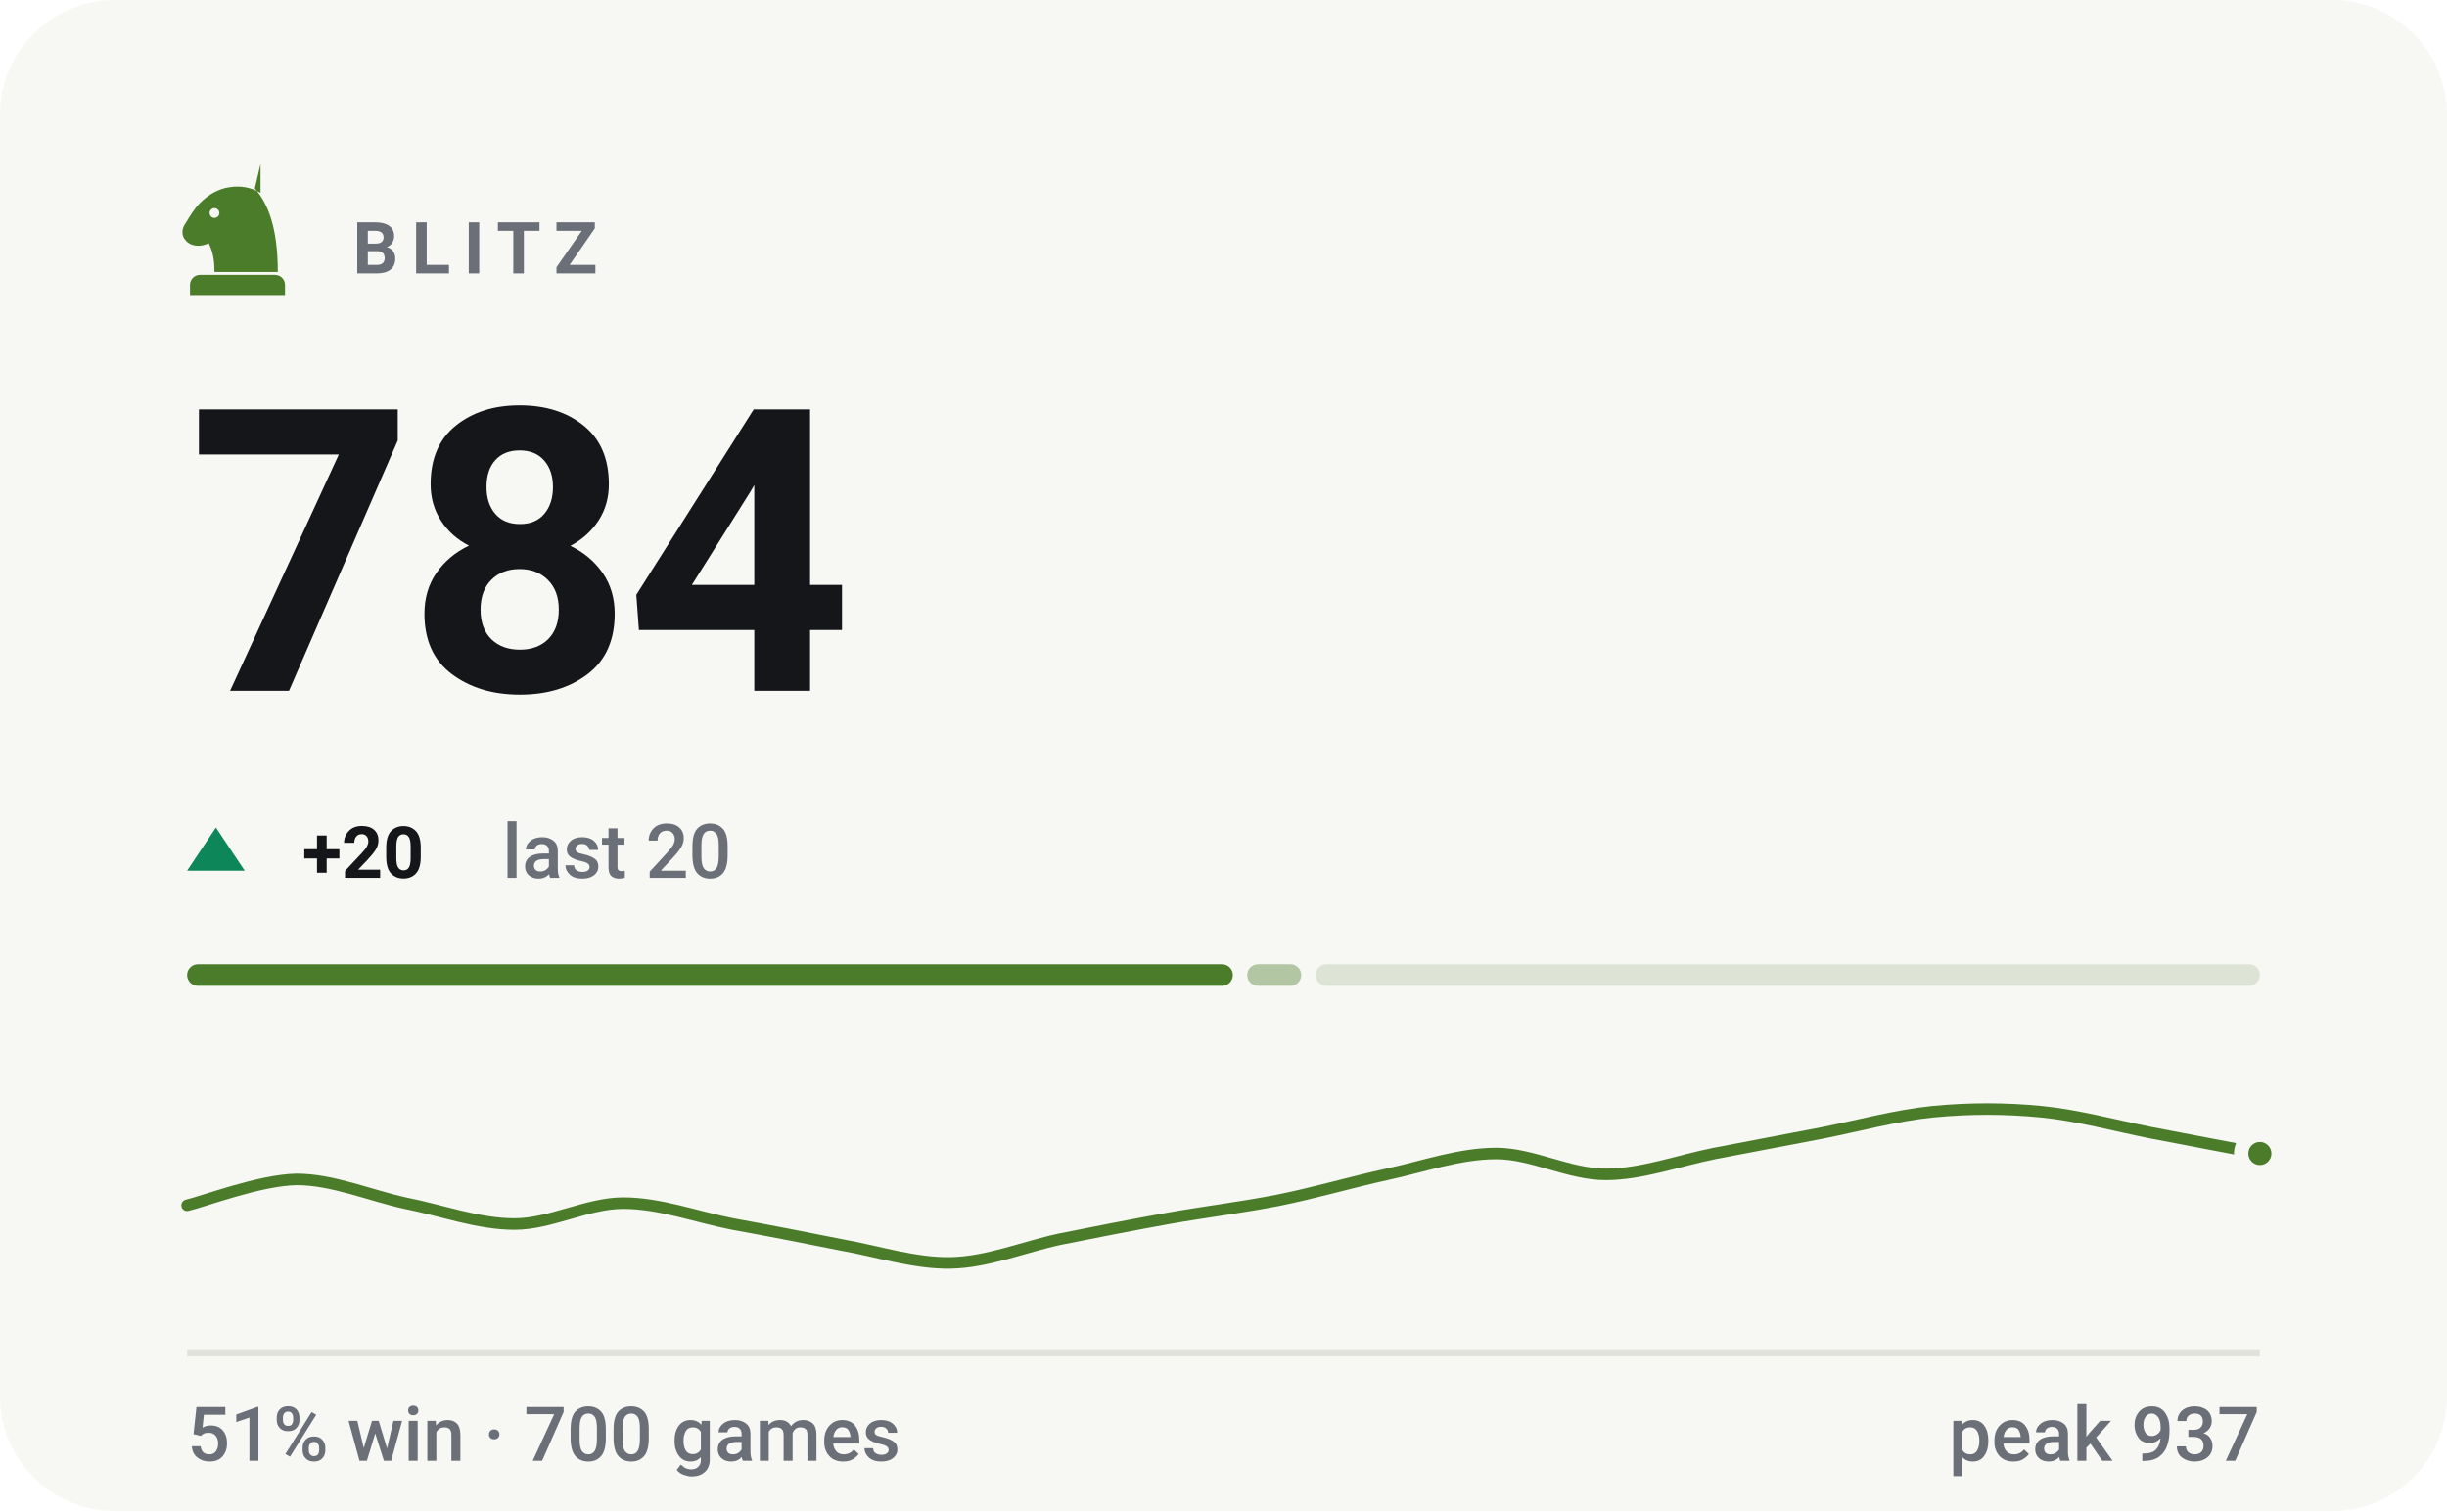
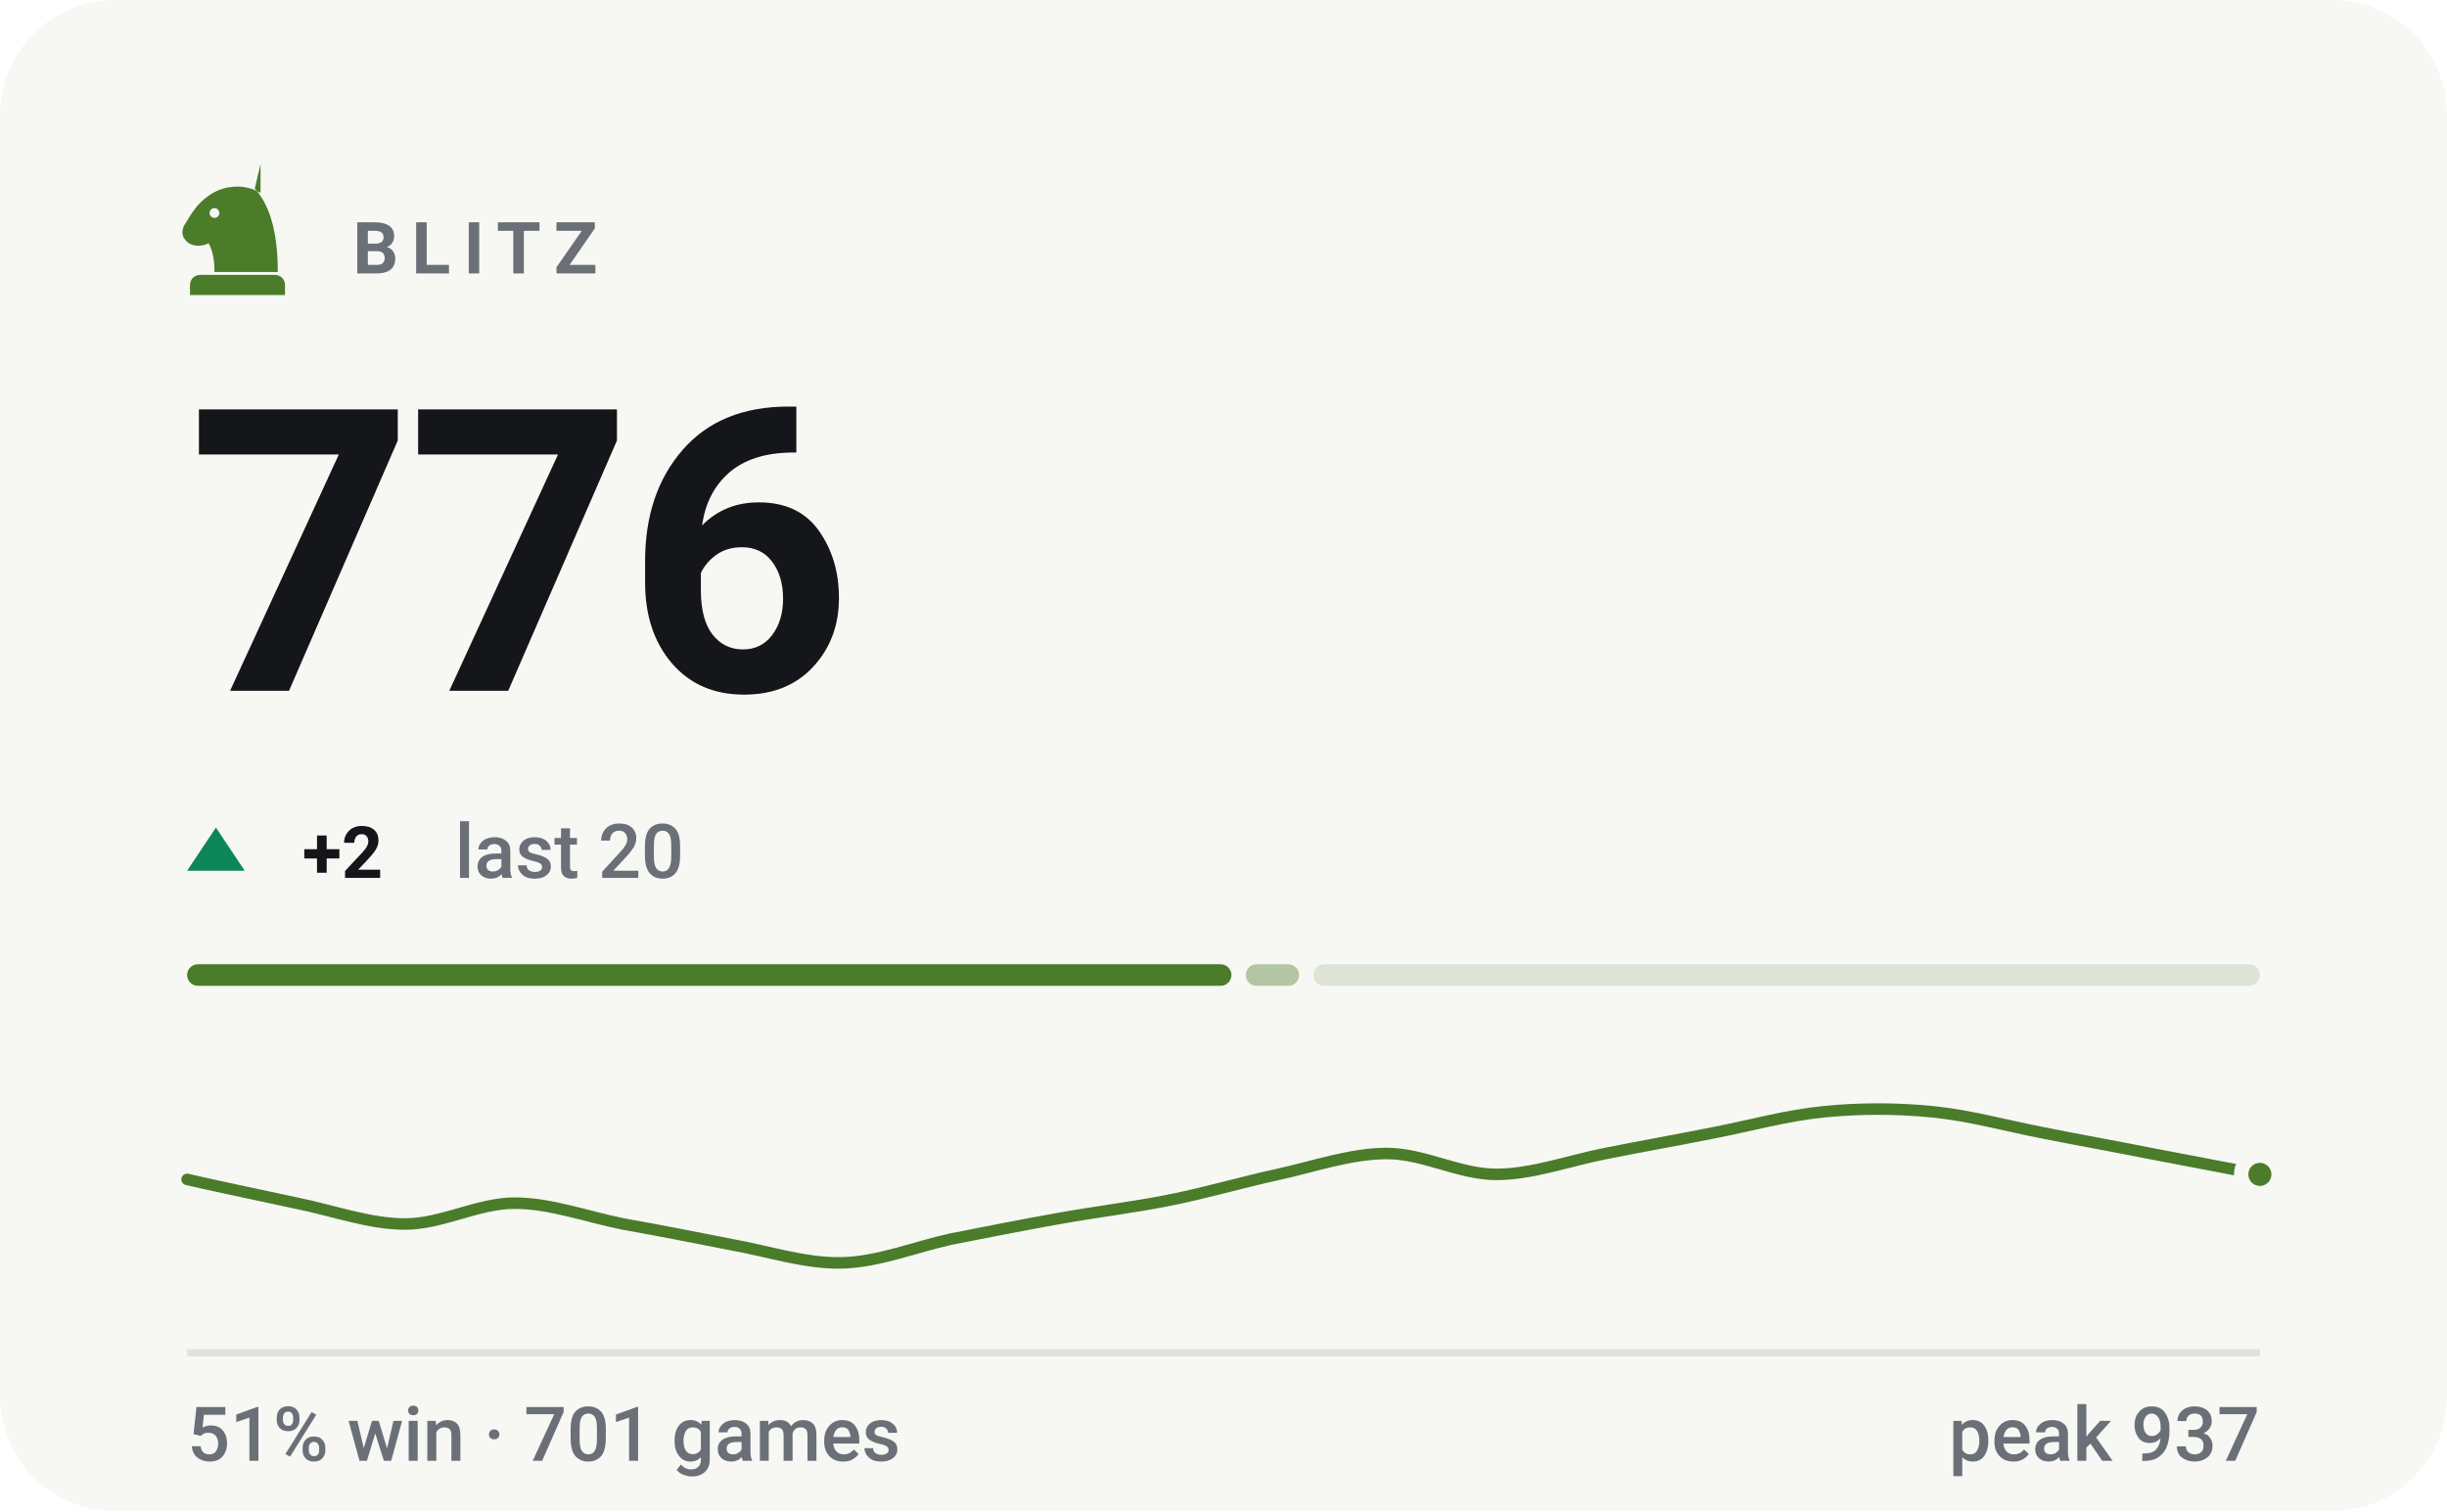
- <svg xmlns="http://www.w3.org/2000/svg" viewBox="0 0 340 210" width="340" height="210" role="img" aria-label="BLITZ rating 784, 51% win rate over 700 games">
+ <svg xmlns="http://www.w3.org/2000/svg" viewBox="0 0 340 210" width="340" height="210" role="img" aria-label="BLITZ rating 776, 51% win rate over 701 games">
  <style>svg{font-family:-apple-system,BlinkMacSystemFont,'Segoe UI',Roboto,'Helvetica Neue',Arial,sans-serif}text{fill:#14161a;white-space:pre}.bg{fill:#f7f7f4}.acc{fill:#4a7c2a}.win{fill:#0d8659}.draw{fill:#7c7f85}.loss{fill:#c0332f}.lbl{font-size:10px;font-weight:600;letter-spacing:.18em;fill:#6b7078}.cap{font-size:10.5px;font-weight:500;fill:#6b7078}.num{font-family:-apple-system,BlinkMacSystemFont,'Segoe UI',Roboto,'Helvetica Neue',Arial,sans-serif;font-weight:700;letter-spacing:-.02em}.tick{font-size:9px;font-weight:500;fill:#6b7078;opacity:.75}.dl{font-size:10px;font-weight:600}.rule{stroke:#e2e2dc;stroke-width:1;fill:none}.grid{stroke:#e2e2dc;stroke-width:1;fill:none;opacity:.7}.ln{fill:none;stroke:#4a7c2a;stroke-width:2;stroke-linecap:round;stroke-linejoin:round}.ring{stroke:#f7f7f4;stroke-width:2}.hollow{fill:none;stroke-width:1.5}.sq{fill:#14161a;opacity:.035}</style>
  <rect class="bg" width="340" height="210" rx="16" />
  <g class="acc" transform="translate(23.0,21.8) scale(0.2)">
    <path fill-rule="evenodd" d="M66 5l-4 17c9 10 16 27 16 58H34c0-8-1-14-4-20-6 3-13 2-16-2-3-3-3-8 0-12 3-5 6-10 10-14 6-6 13-10 21-11 7-1 14 0 21 4zM37.4 39a3.4 3.4 0 1 0-6.8 0 3.4 3.4 0 1 0 6.8 0zM24 82h52c3.9 0 7 3.1 7 7v7H17v-7c0-3.9 3.1-7 7-7z" />
  </g>
  <text class="lbl" x="49" y="38">BLITZ</text>
-   <text class="num" x="26" y="96" style="font-size:55px">784</text>
+   <text class="num" x="26" y="96" style="font-size:55px">776</text>
  <path fill="#0d8659" d="M30 115L34 121H26Z" />
-   <text class="dl" x="42" y="122" fill="#0d8659">+20</text>
-   <text class="cap" x="69.8" y="122">last 20</text>
-   <rect x="26.0" y="134" width="145.3" height="3" rx="1.5" fill="#4a7c2a" opacity="1" />
-   <rect x="173.3" y="134" width="7.5" height="3" rx="1.5" fill="#4a7c2a" opacity="0.4" />
-   <rect x="182.8" y="134" width="131.2" height="3" rx="1.5" fill="#4a7c2a" opacity="0.15" />
-   <path class="ln" style="stroke-width:1.6" d="M26.0 167.5C28.5 166.9 36.1 164.0 41.2 163.9C46.2 163.9 51.3 166.1 56.3 167.2C61.4 168.2 66.4 170.1 71.5 170.1C76.5 170.1 81.6 167.2 86.6 167.2C91.7 167.2 96.7 169.1 101.8 170.1C106.8 171.0 111.9 172.0 116.9 173.0C122.0 173.9 127.1 175.6 132.1 175.5C137.2 175.4 142.2 173.3 147.3 172.2C152.3 171.2 157.4 170.2 162.4 169.3C167.5 168.4 172.5 167.8 177.6 166.8C182.6 165.8 187.7 164.3 192.7 163.2C197.8 162.1 202.8 160.3 207.9 160.3C212.9 160.3 218.0 163.2 223.1 163.2C228.1 163.2 233.2 161.3 238.2 160.3C243.3 159.3 248.3 158.4 253.4 157.4C258.4 156.4 263.5 155.0 268.5 154.5C273.6 154.0 278.6 154.0 283.7 154.5C288.7 155.0 293.8 156.4 298.8 157.4C303.9 158.4 311.5 159.8 314.0 160.3" />
-   <circle class="acc ring" cx="314.0" cy="160.3" r="2.6" />
+   <text class="dl" x="42" y="122" fill="#0d8659">+2</text>
+   <text class="cap" x="63.2" y="122">last 20</text>
+   <rect x="26.0" y="134" width="145.1" height="3" rx="1.5" fill="#4a7c2a" opacity="1" />
+   <rect x="173.1" y="134" width="7.4" height="3" rx="1.5" fill="#4a7c2a" opacity="0.4" />
+   <rect x="182.5" y="134" width="131.5" height="3" rx="1.5" fill="#4a7c2a" opacity="0.15" />
+   <path class="ln" style="stroke-width:1.6" d="M26.0 163.9C28.5 164.5 36.1 166.1 41.2 167.2C46.2 168.2 51.3 170.1 56.3 170.1C61.4 170.1 66.4 167.2 71.5 167.2C76.5 167.2 81.6 169.1 86.6 170.1C91.7 171.0 96.7 172.0 101.8 173.0C106.8 173.9 111.9 175.6 116.9 175.5C122.0 175.4 127.1 173.3 132.1 172.2C137.2 171.2 142.2 170.2 147.3 169.3C152.3 168.4 157.4 167.8 162.4 166.8C167.5 165.8 172.5 164.3 177.6 163.2C182.6 162.1 187.7 160.3 192.7 160.3C197.8 160.3 202.8 163.2 207.9 163.2C212.9 163.2 218.0 161.3 223.1 160.3C228.1 159.3 233.2 158.4 238.2 157.4C243.3 156.4 248.3 155.0 253.4 154.5C258.4 154.0 263.5 154.0 268.5 154.5C273.6 155.0 278.6 156.4 283.7 157.4C288.7 158.4 293.8 159.3 298.8 160.3C303.9 161.3 311.5 162.7 314.0 163.2" />
+   <circle class="acc ring" cx="314.0" cy="163.2" r="2.6" />
  <line class="rule" x1="26" y1="188" x2="314" y2="188" />
-   <text class="cap" x="26" y="203">51% win · 700 games</text>
+   <text class="cap" x="26" y="203">51% win · 701 games</text>
  <text class="cap" x="314" y="203" text-anchor="end">peak 937</text>
</svg>
